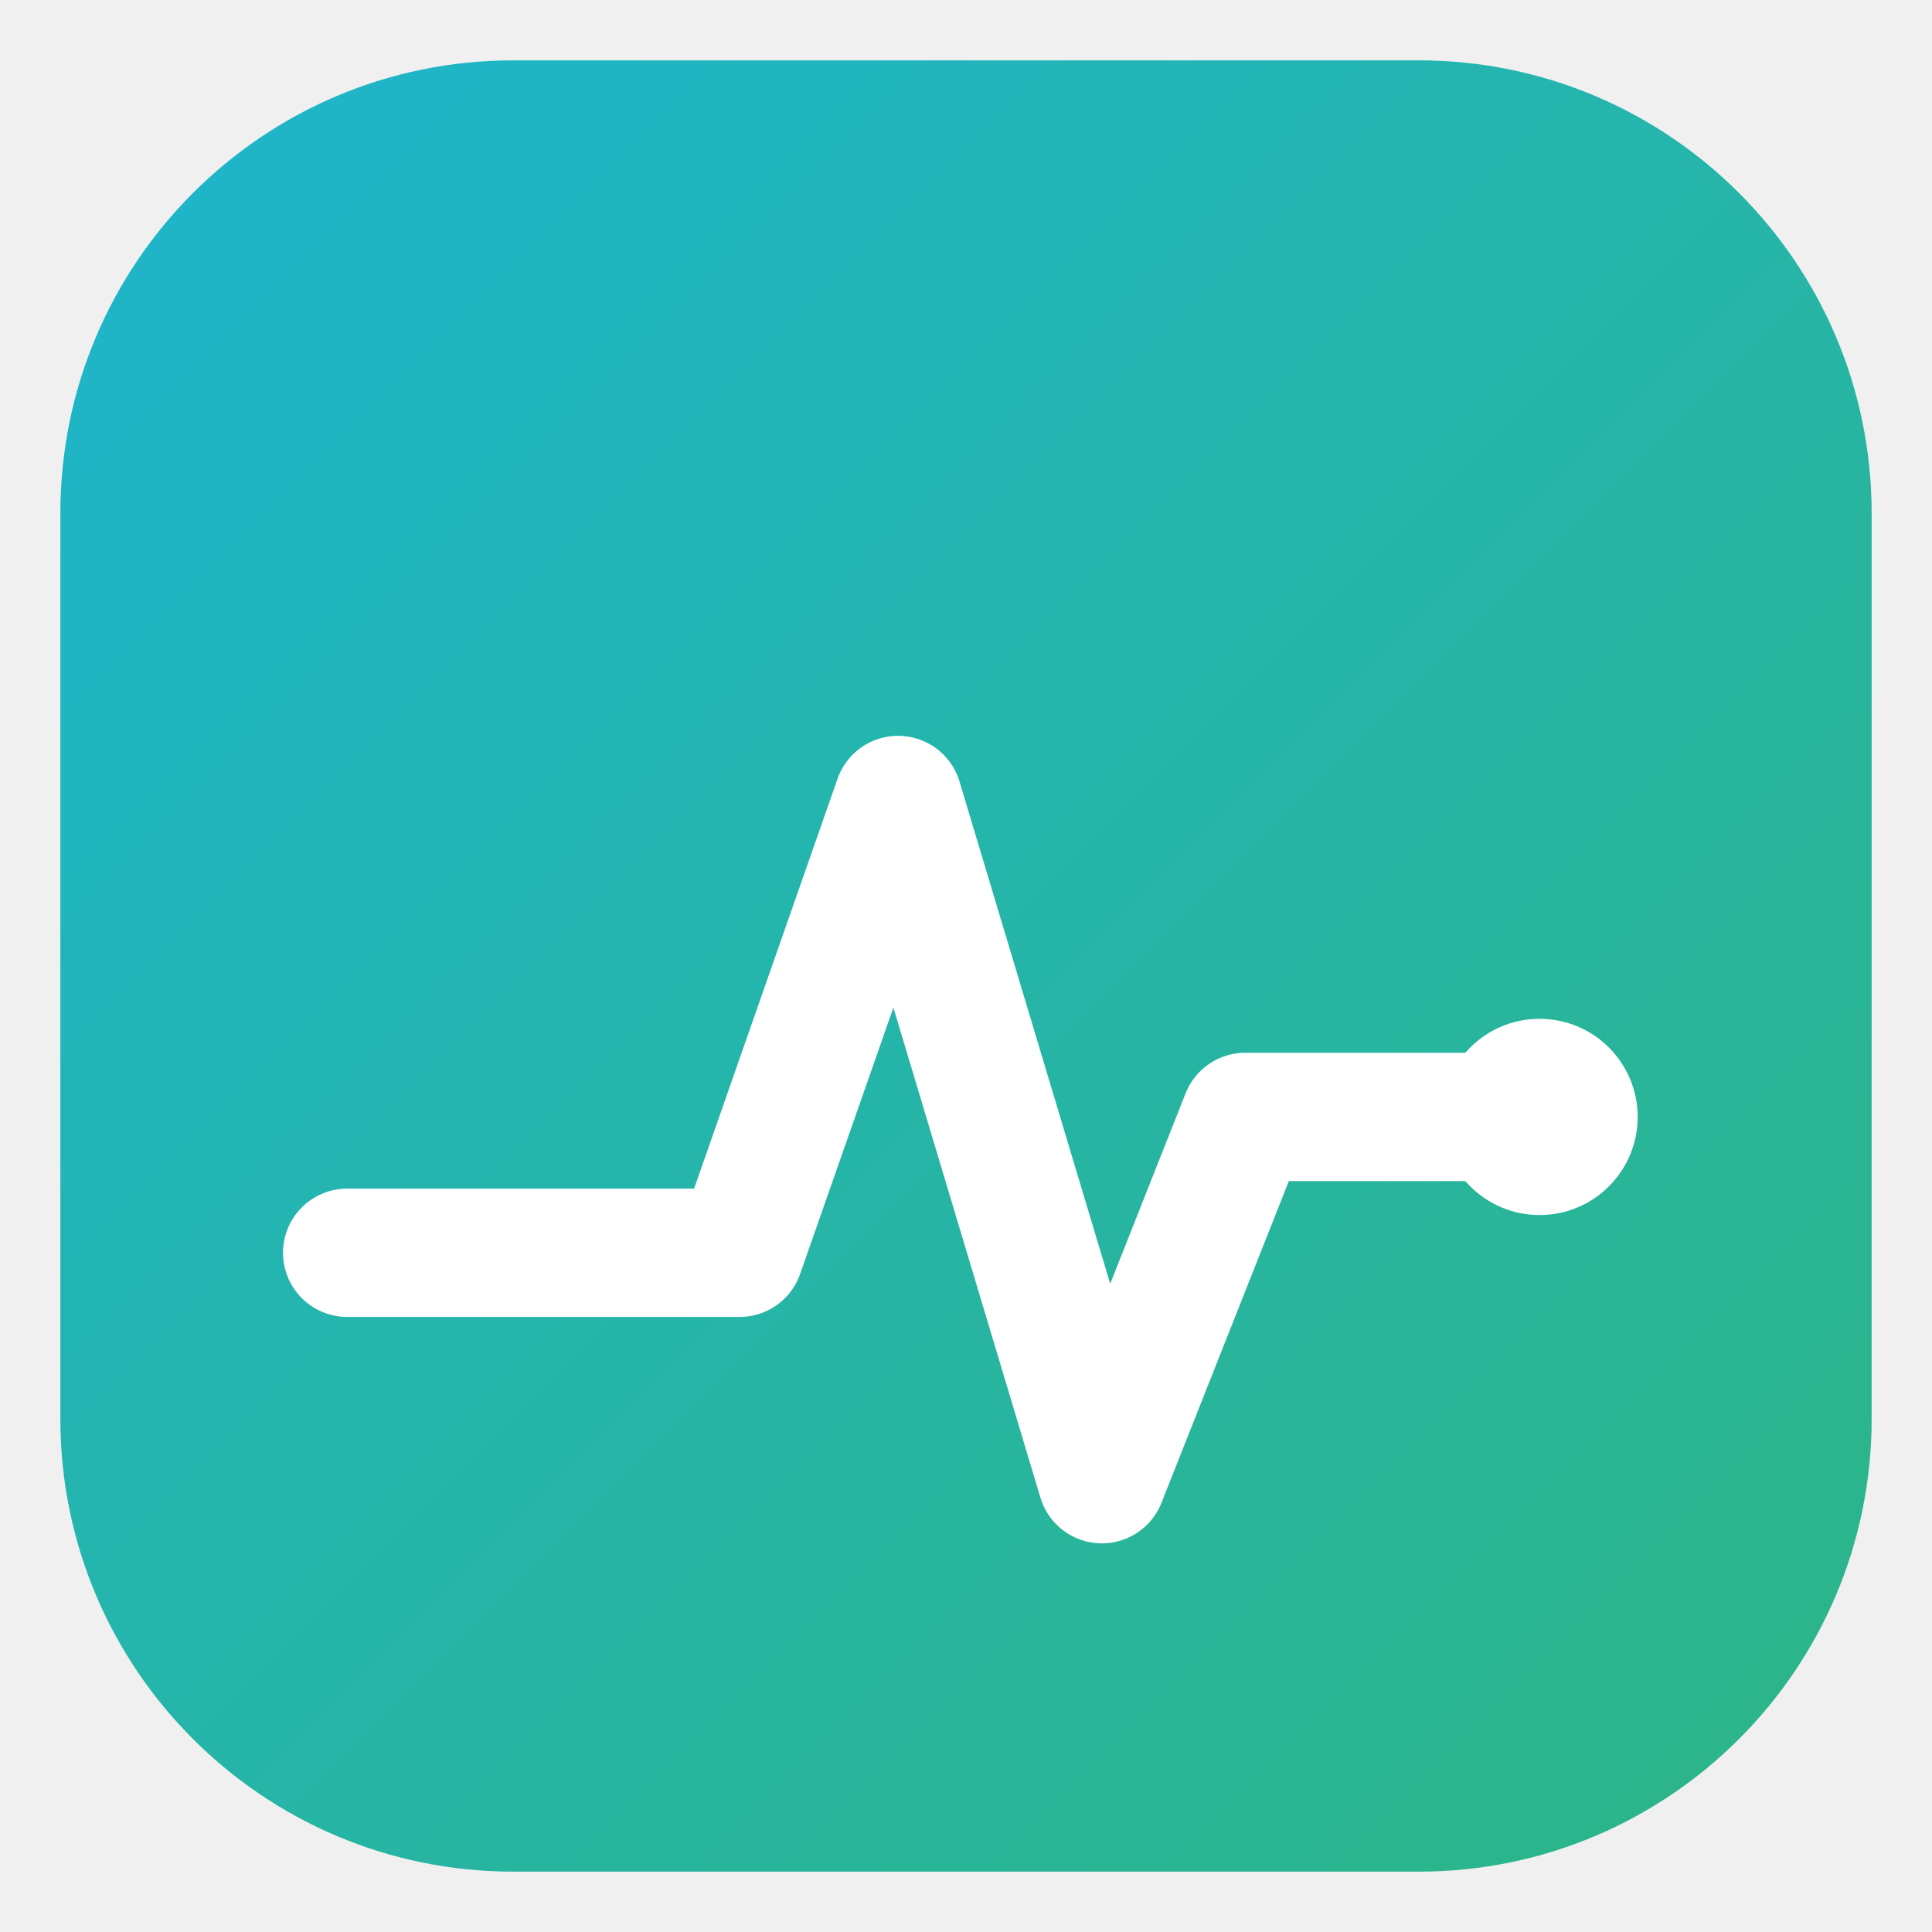
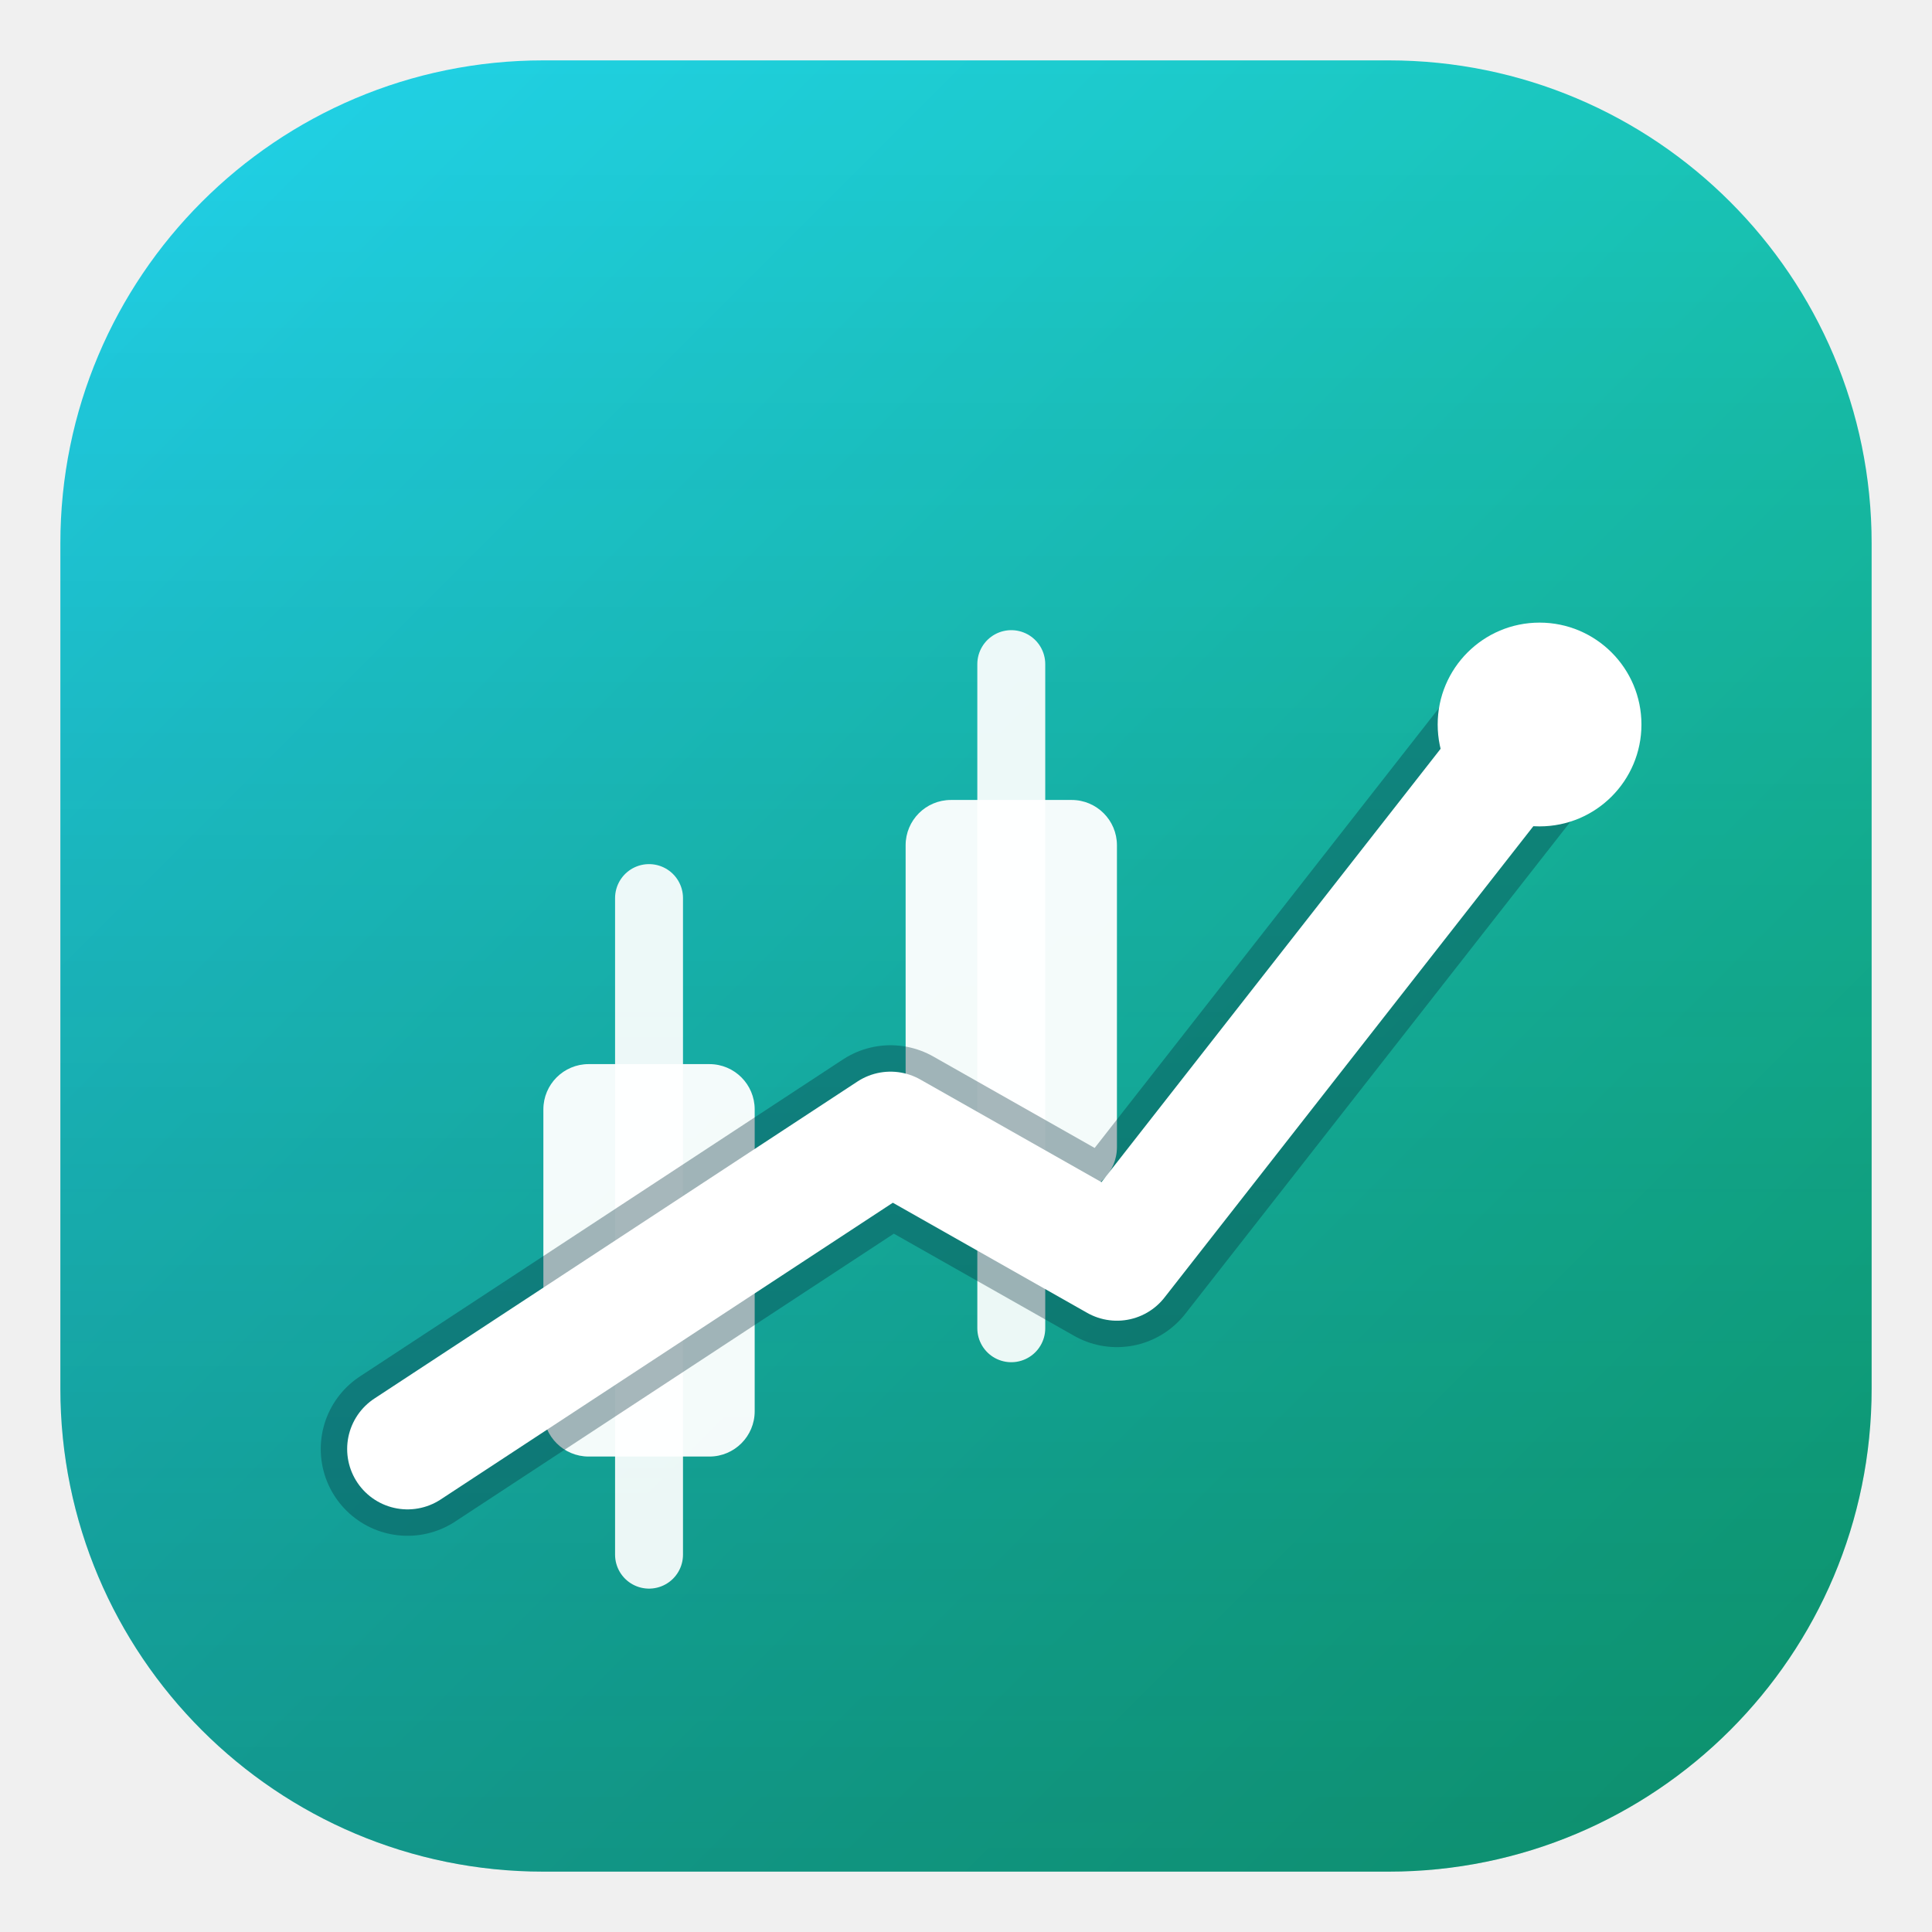
<svg xmlns="http://www.w3.org/2000/svg" viewBox="0 0 512 512">
  <defs>
    <linearGradient id="g" x1="0" y1="0" x2="1" y2="1">
      <stop offset="0" stop-color="#22d3ee" />
-       <stop offset="1" stop-color="#34d399" />
+       <stop offset="1" stop-color="#10b981" />
+     </linearGradient>
+     <linearGradient id="sh" x1="0" y1="0" x2="0" y2="1">
+       <stop offset="0" stop-color="#000000" stop-opacity="0" />
+       <stop offset="1" stop-color="#02202b" stop-opacity="0.28" />
    </linearGradient>
  </defs>
-   <rect x="16" y="16" width="480" height="480" rx="120" fill="url(#g)" />
-   <rect x="16" y="16" width="480" height="480" rx="120" fill="#04121a" opacity="0.16" />
-   <path d="M92 332 L196 332 L238 212 L292 392 L330 296 L360 296 L392 296" fill="none" stroke="#ffffff" stroke-width="34" stroke-linecap="round" stroke-linejoin="round" />
-   <circle cx="408" cy="296" r="26" fill="#ffffff" />
+   <rect x="16" y="16" width="480" height="480" rx="128" fill="url(#g)" />
+   <rect x="16" y="16" width="480" height="480" rx="128" fill="url(#sh)" />
+   <line x1="172" y1="238" x2="172" y2="412" stroke="#ffffff" stroke-width="18" stroke-linecap="round" opacity="0.92" />
+   <rect x="144" y="282" width="56" height="104" rx="12" fill="#ffffff" opacity="0.95" />
+   <line x1="268" y1="176" x2="268" y2="352" stroke="#ffffff" stroke-width="18" stroke-linecap="round" opacity="0.92" />
+   <rect x="240" y="212" width="56" height="104" rx="12" fill="#ffffff" opacity="0.95" />
+   <path d="M108 384 L236 300 L296 334 L404 196" fill="none" stroke="#04303c" stroke-width="46" stroke-linecap="round" stroke-linejoin="round" opacity="0.35" />
+   <path d="M108 384 L236 300 L296 334 L404 196" fill="none" stroke="#ffffff" stroke-width="32" stroke-linecap="round" stroke-linejoin="round" />
+   <circle cx="408" cy="192" r="27" fill="#ffffff" />
</svg>
